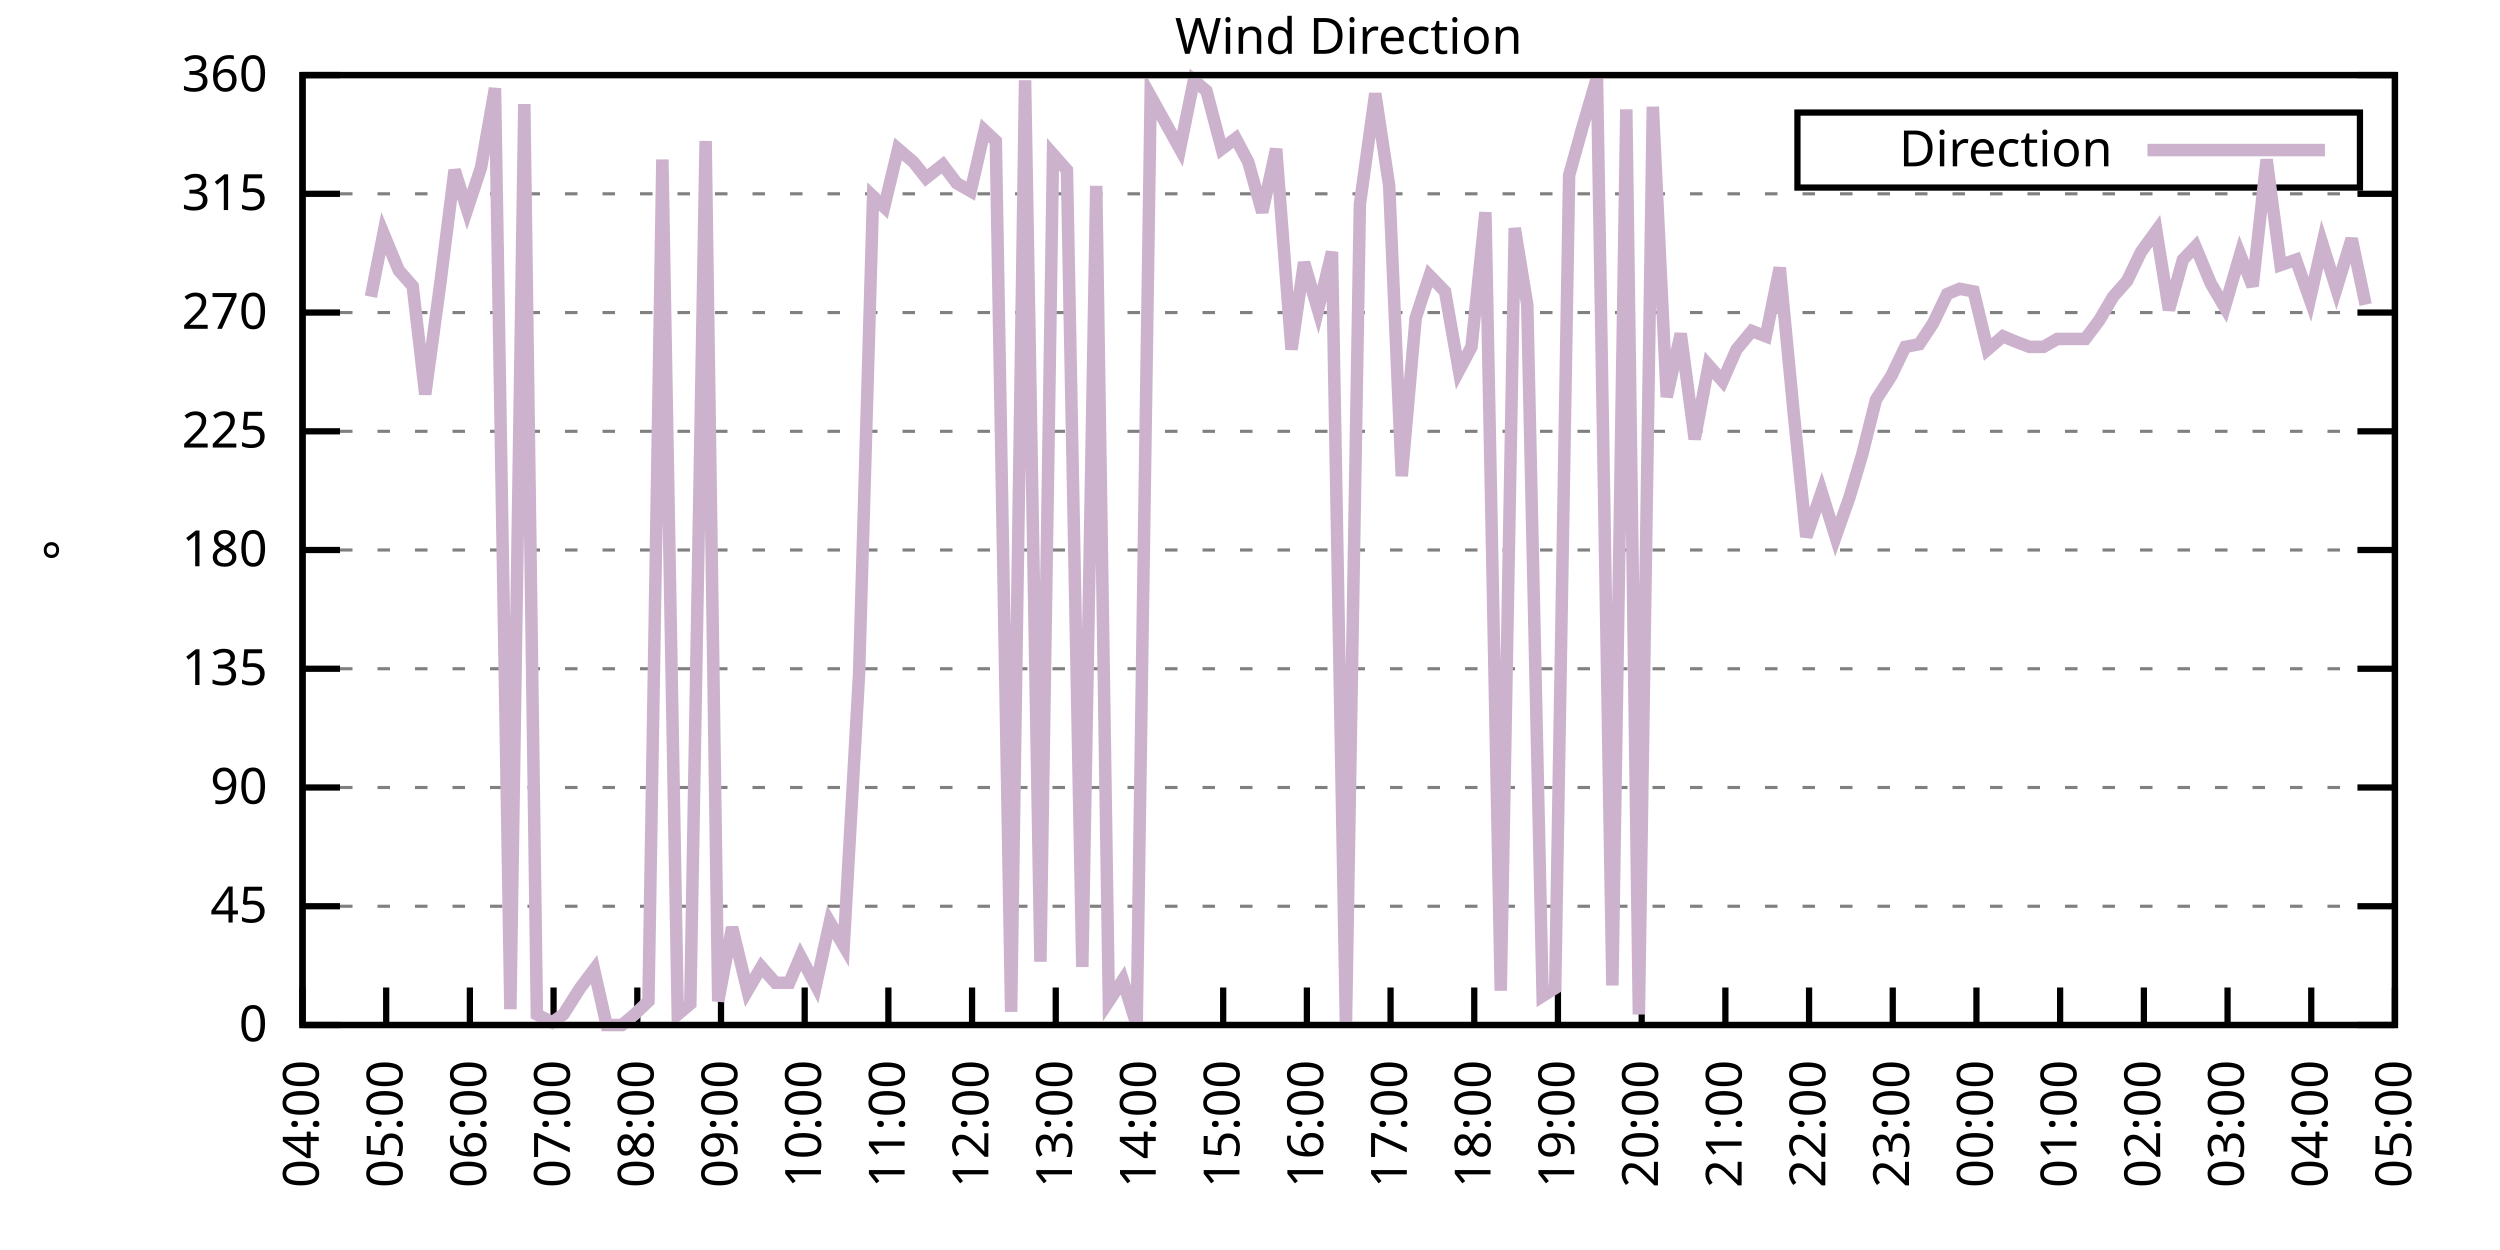
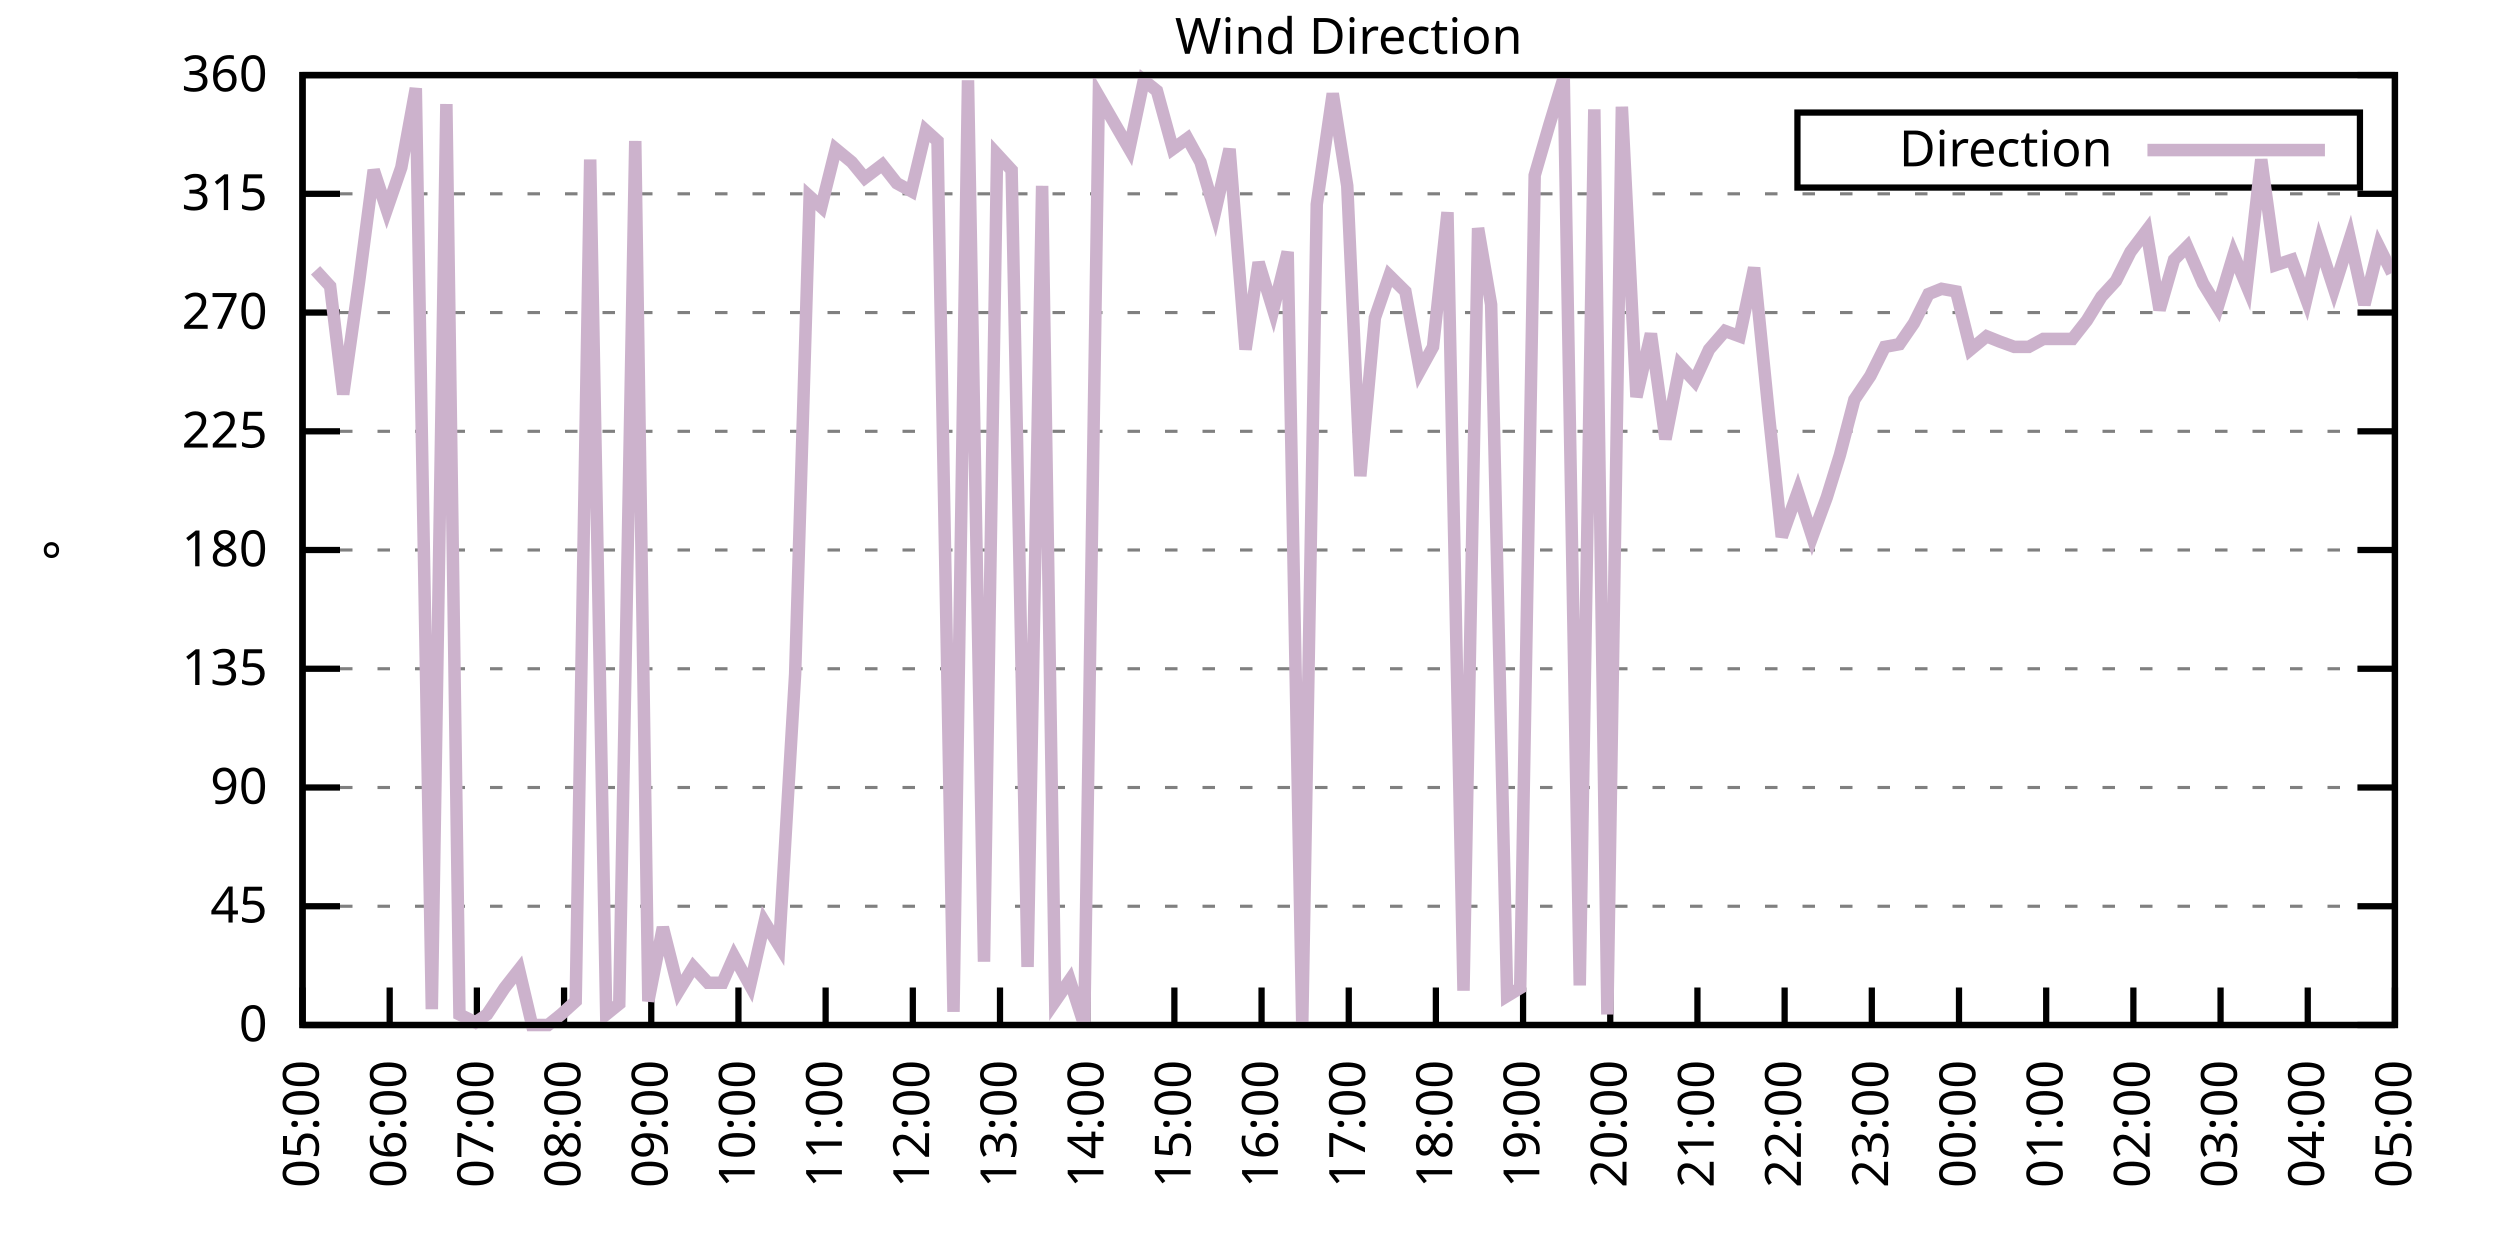
<svg xmlns="http://www.w3.org/2000/svg" xmlns:xlink="http://www.w3.org/1999/xlink" width="400" height="200" viewBox="0 0 400 200">
  <g id="gnuplot_canvas">
    <rect x="0" y="0" width="400" height="200" fill="none" />
    <defs>
      <circle id="gpDot" r="0.5" stroke-width="0.5" stroke="currentColor" />
      <path id="gpPt0" stroke-width="0.333" stroke="currentColor" d="M-1,0 h2 M0,-1 v2" />
      <path id="gpPt1" stroke-width="0.333" stroke="currentColor" d="M-1,-1 L1,1 M1,-1 L-1,1" />
      <path id="gpPt2" stroke-width="0.333" stroke="currentColor" d="M-1,0 L1,0 M0,-1 L0,1 M-1,-1 L1,1 M-1,1 L1,-1" />
      <rect id="gpPt3" stroke-width="0.333" stroke="currentColor" x="-1" y="-1" width="2" height="2" />
      <rect id="gpPt4" stroke-width="0.333" stroke="currentColor" fill="currentColor" x="-1" y="-1" width="2" height="2" />
      <circle id="gpPt5" stroke-width="0.333" stroke="currentColor" cx="0" cy="0" r="1" />
      <use xlink:href="#gpPt5" id="gpPt6" fill="currentColor" stroke="none" />
      <path id="gpPt7" stroke-width="0.333" stroke="currentColor" d="M0,-1.33 L-1.33,0.67 L1.33,0.67 z" />
      <use xlink:href="#gpPt7" id="gpPt8" fill="currentColor" stroke="none" />
      <use xlink:href="#gpPt7" id="gpPt9" stroke="currentColor" transform="rotate(180)" />
      <use xlink:href="#gpPt9" id="gpPt10" fill="currentColor" stroke="none" />
      <use xlink:href="#gpPt3" id="gpPt11" stroke="currentColor" transform="rotate(45)" />
      <use xlink:href="#gpPt11" id="gpPt12" fill="currentColor" stroke="none" />
      <path id="gpPt13" stroke-width="0.333" stroke="currentColor" d="M0,1.330 L1.265,0.411 L0.782,-1.067 L-0.782,-1.076 L-1.265,0.411 z" />
      <use xlink:href="#gpPt13" id="gpPt14" fill="currentColor" stroke="none" />
      <filter id="textbox" filterUnits="objectBoundingBox" x="0" y="0" height="1" width="1">
        <feFlood flood-color="white" flood-opacity="1" result="bgnd" />
        <feComposite in="SourceGraphic" in2="bgnd" operator="atop" />
      </filter>
      <filter id="greybox" filterUnits="objectBoundingBox" x="0" y="0" height="1" width="1">
        <feFlood flood-color="lightgrey" flood-opacity="1" result="grey" />
        <feComposite in="SourceGraphic" in2="grey" operator="atop" />
      </filter>
    </defs>
    <g fill="none" color="white" stroke="currentColor" stroke-width="1.00" stroke-linecap="butt" stroke-linejoin="miter">
</g>
    <g fill="none" color="black" stroke="currentColor" stroke-width="1.00" stroke-linecap="butt" stroke-linejoin="miter">
      <g stroke="none" shape-rendering="crispEdges">
        <polygon fill="rgb(255, 255, 255)" points="48.40,164.00 383.18,164.00 383.18,12.02 48.40,12.02 " />
      </g>
    </g>
    <g fill="none" color="black" stroke="currentColor" stroke-width="1.00" stroke-linecap="butt" stroke-linejoin="miter">
</g>
    <g fill="none" color="black" stroke="black" stroke-width="0.50" stroke-linecap="butt" stroke-linejoin="miter">
</g>
    <g fill="none" color="gray" stroke="currentColor" stroke-width="0.50" stroke-linecap="butt" stroke-linejoin="miter">
      <path stroke="gray" stroke-dasharray="2,4" class="gridline" d="M48.40,164.00 L383.19,164.00  " />
    </g>
    <g fill="none" color="gray" stroke="gray" stroke-width="1.00" stroke-linecap="butt" stroke-linejoin="miter">
</g>
    <g fill="none" color="black" stroke="currentColor" stroke-width="1.00" stroke-linecap="butt" stroke-linejoin="miter">
      <path stroke="black" d="M48.40,164.00 L54.40,164.00 M383.19,164.00 L377.19,164.00  " />
      <g transform="translate(42.80,166.60)" stroke="none" fill="black" font-family="Sans" font-size="8.00" text-anchor="end">
        <text>
          <tspan font-family="Sans"> 0</tspan>
        </text>
      </g>
    </g>
    <g fill="none" color="black" stroke="currentColor" stroke-width="1.00" stroke-linecap="butt" stroke-linejoin="miter">
</g>
    <g fill="none" color="black" stroke="black" stroke-width="0.50" stroke-linecap="butt" stroke-linejoin="miter">
</g>
    <g fill="none" color="gray" stroke="currentColor" stroke-width="0.50" stroke-linecap="butt" stroke-linejoin="miter">
      <path stroke="gray" stroke-dasharray="2,4" class="gridline" d="M48.40,145.00 L383.19,145.00  " />
    </g>
    <g fill="none" color="gray" stroke="gray" stroke-width="1.00" stroke-linecap="butt" stroke-linejoin="miter">
</g>
    <g fill="none" color="black" stroke="currentColor" stroke-width="1.00" stroke-linecap="butt" stroke-linejoin="miter">
      <path stroke="black" d="M48.40,145.00 L54.40,145.00 M383.19,145.00 L377.19,145.00  " />
      <g transform="translate(42.80,147.60)" stroke="none" fill="black" font-family="Sans" font-size="8.00" text-anchor="end">
        <text>
          <tspan font-family="Sans"> 45</tspan>
        </text>
      </g>
    </g>
    <g fill="none" color="black" stroke="currentColor" stroke-width="1.00" stroke-linecap="butt" stroke-linejoin="miter">
</g>
    <g fill="none" color="black" stroke="black" stroke-width="0.50" stroke-linecap="butt" stroke-linejoin="miter">
</g>
    <g fill="none" color="gray" stroke="currentColor" stroke-width="0.50" stroke-linecap="butt" stroke-linejoin="miter">
      <path stroke="gray" stroke-dasharray="2,4" class="gridline" d="M48.40,126.00 L383.19,126.00  " />
    </g>
    <g fill="none" color="gray" stroke="gray" stroke-width="1.00" stroke-linecap="butt" stroke-linejoin="miter">
</g>
    <g fill="none" color="black" stroke="currentColor" stroke-width="1.00" stroke-linecap="butt" stroke-linejoin="miter">
      <path stroke="black" d="M48.40,126.00 L54.40,126.00 M383.19,126.00 L377.19,126.00  " />
      <g transform="translate(42.80,128.60)" stroke="none" fill="black" font-family="Sans" font-size="8.00" text-anchor="end">
        <text>
          <tspan font-family="Sans"> 90</tspan>
        </text>
      </g>
    </g>
    <g fill="none" color="black" stroke="currentColor" stroke-width="1.00" stroke-linecap="butt" stroke-linejoin="miter">
</g>
    <g fill="none" color="black" stroke="black" stroke-width="0.50" stroke-linecap="butt" stroke-linejoin="miter">
</g>
    <g fill="none" color="gray" stroke="currentColor" stroke-width="0.50" stroke-linecap="butt" stroke-linejoin="miter">
      <path stroke="gray" stroke-dasharray="2,4" class="gridline" d="M48.40,107.00 L383.19,107.00  " />
    </g>
    <g fill="none" color="gray" stroke="gray" stroke-width="1.00" stroke-linecap="butt" stroke-linejoin="miter">
</g>
    <g fill="none" color="black" stroke="currentColor" stroke-width="1.00" stroke-linecap="butt" stroke-linejoin="miter">
      <path stroke="black" d="M48.40,107.00 L54.40,107.00 M383.19,107.00 L377.19,107.00  " />
      <g transform="translate(42.80,109.60)" stroke="none" fill="black" font-family="Sans" font-size="8.00" text-anchor="end">
        <text>
          <tspan font-family="Sans"> 135</tspan>
        </text>
      </g>
    </g>
    <g fill="none" color="black" stroke="currentColor" stroke-width="1.00" stroke-linecap="butt" stroke-linejoin="miter">
</g>
    <g fill="none" color="black" stroke="black" stroke-width="0.50" stroke-linecap="butt" stroke-linejoin="miter">
</g>
    <g fill="none" color="gray" stroke="currentColor" stroke-width="0.50" stroke-linecap="butt" stroke-linejoin="miter">
      <path stroke="gray" stroke-dasharray="2,4" class="gridline" d="M48.40,88.00 L383.19,88.00  " />
    </g>
    <g fill="none" color="gray" stroke="gray" stroke-width="1.00" stroke-linecap="butt" stroke-linejoin="miter">
</g>
    <g fill="none" color="black" stroke="currentColor" stroke-width="1.00" stroke-linecap="butt" stroke-linejoin="miter">
      <path stroke="black" d="M48.40,88.00 L54.40,88.00 M383.19,88.00 L377.19,88.00  " />
      <g transform="translate(42.80,90.60)" stroke="none" fill="black" font-family="Sans" font-size="8.00" text-anchor="end">
        <text>
          <tspan font-family="Sans"> 180</tspan>
        </text>
      </g>
    </g>
    <g fill="none" color="black" stroke="currentColor" stroke-width="1.00" stroke-linecap="butt" stroke-linejoin="miter">
</g>
    <g fill="none" color="black" stroke="black" stroke-width="0.50" stroke-linecap="butt" stroke-linejoin="miter">
</g>
    <g fill="none" color="gray" stroke="currentColor" stroke-width="0.50" stroke-linecap="butt" stroke-linejoin="miter">
      <path stroke="gray" stroke-dasharray="2,4" class="gridline" d="M48.40,69.01 L383.19,69.01  " />
    </g>
    <g fill="none" color="gray" stroke="gray" stroke-width="1.00" stroke-linecap="butt" stroke-linejoin="miter">
</g>
    <g fill="none" color="black" stroke="currentColor" stroke-width="1.00" stroke-linecap="butt" stroke-linejoin="miter">
      <path stroke="black" d="M48.40,69.01 L54.40,69.01 M383.19,69.01 L377.19,69.01  " />
      <g transform="translate(42.80,71.61)" stroke="none" fill="black" font-family="Sans" font-size="8.00" text-anchor="end">
        <text>
          <tspan font-family="Sans"> 225</tspan>
        </text>
      </g>
    </g>
    <g fill="none" color="black" stroke="currentColor" stroke-width="1.00" stroke-linecap="butt" stroke-linejoin="miter">
</g>
    <g fill="none" color="black" stroke="black" stroke-width="0.50" stroke-linecap="butt" stroke-linejoin="miter">
</g>
    <g fill="none" color="gray" stroke="currentColor" stroke-width="0.50" stroke-linecap="butt" stroke-linejoin="miter">
      <path stroke="gray" stroke-dasharray="2,4" class="gridline" d="M48.40,50.01 L383.19,50.01  " />
    </g>
    <g fill="none" color="gray" stroke="gray" stroke-width="1.00" stroke-linecap="butt" stroke-linejoin="miter">
</g>
    <g fill="none" color="black" stroke="currentColor" stroke-width="1.00" stroke-linecap="butt" stroke-linejoin="miter">
      <path stroke="black" d="M48.40,50.01 L54.40,50.01 M383.19,50.01 L377.19,50.01  " />
      <g transform="translate(42.80,52.61)" stroke="none" fill="black" font-family="Sans" font-size="8.00" text-anchor="end">
        <text>
          <tspan font-family="Sans"> 270</tspan>
        </text>
      </g>
    </g>
    <g fill="none" color="black" stroke="currentColor" stroke-width="1.00" stroke-linecap="butt" stroke-linejoin="miter">
</g>
    <g fill="none" color="black" stroke="black" stroke-width="0.50" stroke-linecap="butt" stroke-linejoin="miter">
</g>
    <g fill="none" color="gray" stroke="currentColor" stroke-width="0.50" stroke-linecap="butt" stroke-linejoin="miter">
      <path stroke="gray" stroke-dasharray="2,4" class="gridline" d="M48.40,31.01 L383.19,31.01  " />
    </g>
    <g fill="none" color="gray" stroke="gray" stroke-width="1.00" stroke-linecap="butt" stroke-linejoin="miter">
</g>
    <g fill="none" color="black" stroke="currentColor" stroke-width="1.00" stroke-linecap="butt" stroke-linejoin="miter">
      <path stroke="black" d="M48.40,31.01 L54.40,31.01 M383.19,31.01 L377.19,31.01  " />
      <g transform="translate(42.80,33.61)" stroke="none" fill="black" font-family="Sans" font-size="8.00" text-anchor="end">
        <text>
          <tspan font-family="Sans"> 315</tspan>
        </text>
      </g>
    </g>
    <g fill="none" color="black" stroke="currentColor" stroke-width="1.00" stroke-linecap="butt" stroke-linejoin="miter">
</g>
    <g fill="none" color="black" stroke="black" stroke-width="0.50" stroke-linecap="butt" stroke-linejoin="miter">
</g>
    <g fill="none" color="gray" stroke="currentColor" stroke-width="0.50" stroke-linecap="butt" stroke-linejoin="miter">
      <path stroke="gray" stroke-dasharray="2,4" class="gridline" d="M48.40,12.01 L383.19,12.01  " />
    </g>
    <g fill="none" color="gray" stroke="gray" stroke-width="1.00" stroke-linecap="butt" stroke-linejoin="miter">
</g>
    <g fill="none" color="black" stroke="currentColor" stroke-width="1.00" stroke-linecap="butt" stroke-linejoin="miter">
      <path stroke="black" d="M48.40,12.01 L54.40,12.01 M383.19,12.01 L377.19,12.01  " />
      <g transform="translate(42.80,14.61)" stroke="none" fill="black" font-family="Sans" font-size="8.00" text-anchor="end">
        <text>
          <tspan font-family="Sans"> 360</tspan>
        </text>
      </g>
    </g>
    <g fill="none" color="black" stroke="currentColor" stroke-width="1.00" stroke-linecap="butt" stroke-linejoin="miter">
      <path stroke="black" d="M48.40,164.00 L48.40,158.00  " />
      <g transform="translate(51.00,169.60) rotate(270.00)" stroke="none" fill="black" font-family="Sans" font-size="8.00" text-anchor="end">
        <text>
-           <tspan font-family="Sans">04:00</tspan>
-         </text>
-       </g>
-     </g>
-     <g fill="none" color="black" stroke="currentColor" stroke-width="1.00" stroke-linecap="butt" stroke-linejoin="miter">
-       <path stroke="black" d="M61.79,164.00 L61.79,158.00  " />
-       <g transform="translate(64.39,169.60) rotate(270.00)" stroke="none" fill="black" font-family="Sans" font-size="8.00" text-anchor="end">
-         <text>
          <tspan font-family="Sans">05:00</tspan>
        </text>
      </g>
    </g>
    <g fill="none" color="black" stroke="currentColor" stroke-width="1.00" stroke-linecap="butt" stroke-linejoin="miter">
-       <path stroke="black" d="M75.18,164.00 L75.18,158.00  " />
-       <g transform="translate(77.78,169.60) rotate(270.00)" stroke="none" fill="black" font-family="Sans" font-size="8.00" text-anchor="end">
+       <path stroke="black" d="M62.35,164.00 L62.35,158.00  " />
+       <g transform="translate(64.95,169.60) rotate(270.00)" stroke="none" fill="black" font-family="Sans" font-size="8.00" text-anchor="end">
        <text>
          <tspan font-family="Sans">06:00</tspan>
        </text>
      </g>
    </g>
    <g fill="none" color="black" stroke="currentColor" stroke-width="1.00" stroke-linecap="butt" stroke-linejoin="miter">
-       <path stroke="black" d="M88.57,164.00 L88.57,158.00  " />
-       <g transform="translate(91.17,169.60) rotate(270.00)" stroke="none" fill="black" font-family="Sans" font-size="8.00" text-anchor="end">
+       <path stroke="black" d="M76.30,164.00 L76.30,158.00  " />
+       <g transform="translate(78.90,169.60) rotate(270.00)" stroke="none" fill="black" font-family="Sans" font-size="8.00" text-anchor="end">
        <text>
          <tspan font-family="Sans">07:00</tspan>
        </text>
      </g>
    </g>
    <g fill="none" color="black" stroke="currentColor" stroke-width="1.00" stroke-linecap="butt" stroke-linejoin="miter">
-       <path stroke="black" d="M101.97,164.00 L101.97,158.00  " />
-       <g transform="translate(104.57,169.60) rotate(270.00)" stroke="none" fill="black" font-family="Sans" font-size="8.00" text-anchor="end">
+       <path stroke="black" d="M90.25,164.00 L90.25,158.00  " />
+       <g transform="translate(92.85,169.60) rotate(270.00)" stroke="none" fill="black" font-family="Sans" font-size="8.00" text-anchor="end">
        <text>
          <tspan font-family="Sans">08:00</tspan>
        </text>
      </g>
    </g>
    <g fill="none" color="black" stroke="currentColor" stroke-width="1.00" stroke-linecap="butt" stroke-linejoin="miter">
-       <path stroke="black" d="M115.36,164.00 L115.36,158.00  " />
-       <g transform="translate(117.96,169.60) rotate(270.00)" stroke="none" fill="black" font-family="Sans" font-size="8.00" text-anchor="end">
+       <path stroke="black" d="M104.20,164.00 L104.20,158.00  " />
+       <g transform="translate(106.80,169.60) rotate(270.00)" stroke="none" fill="black" font-family="Sans" font-size="8.00" text-anchor="end">
        <text>
          <tspan font-family="Sans">09:00</tspan>
        </text>
      </g>
    </g>
    <g fill="none" color="black" stroke="currentColor" stroke-width="1.00" stroke-linecap="butt" stroke-linejoin="miter">
-       <path stroke="black" d="M128.75,164.00 L128.75,158.00  " />
-       <g transform="translate(131.35,169.60) rotate(270.00)" stroke="none" fill="black" font-family="Sans" font-size="8.00" text-anchor="end">
+       <path stroke="black" d="M118.15,164.00 L118.15,158.00  " />
+       <g transform="translate(120.75,169.60) rotate(270.00)" stroke="none" fill="black" font-family="Sans" font-size="8.00" text-anchor="end">
        <text>
          <tspan font-family="Sans">10:00</tspan>
        </text>
      </g>
    </g>
    <g fill="none" color="black" stroke="currentColor" stroke-width="1.00" stroke-linecap="butt" stroke-linejoin="miter">
-       <path stroke="black" d="M142.14,164.00 L142.14,158.00  " />
-       <g transform="translate(144.74,169.60) rotate(270.00)" stroke="none" fill="black" font-family="Sans" font-size="8.00" text-anchor="end">
+       <path stroke="black" d="M132.10,164.00 L132.10,158.00  " />
+       <g transform="translate(134.70,169.60) rotate(270.00)" stroke="none" fill="black" font-family="Sans" font-size="8.00" text-anchor="end">
        <text>
          <tspan font-family="Sans">11:00</tspan>
        </text>
      </g>
    </g>
    <g fill="none" color="black" stroke="currentColor" stroke-width="1.00" stroke-linecap="butt" stroke-linejoin="miter">
-       <path stroke="black" d="M155.53,164.00 L155.53,158.00  " />
-       <g transform="translate(158.13,169.60) rotate(270.00)" stroke="none" fill="black" font-family="Sans" font-size="8.00" text-anchor="end">
+       <path stroke="black" d="M146.05,164.00 L146.05,158.00  " />
+       <g transform="translate(148.65,169.60) rotate(270.00)" stroke="none" fill="black" font-family="Sans" font-size="8.00" text-anchor="end">
        <text>
          <tspan font-family="Sans">12:00</tspan>
        </text>
      </g>
    </g>
    <g fill="none" color="black" stroke="currentColor" stroke-width="1.00" stroke-linecap="butt" stroke-linejoin="miter">
-       <path stroke="black" d="M168.92,164.00 L168.92,158.00  " />
-       <g transform="translate(171.52,169.60) rotate(270.00)" stroke="none" fill="black" font-family="Sans" font-size="8.00" text-anchor="end">
+       <path stroke="black" d="M160.00,164.00 L160.00,158.00  " />
+       <g transform="translate(162.60,169.60) rotate(270.00)" stroke="none" fill="black" font-family="Sans" font-size="8.00" text-anchor="end">
        <text>
          <tspan font-family="Sans">13:00</tspan>
        </text>
      </g>
    </g>
    <g fill="none" color="black" stroke="currentColor" stroke-width="1.00" stroke-linecap="butt" stroke-linejoin="miter">
-       <path stroke="black" d="M182.32,164.00 L182.32,158.00  " />
-       <g transform="translate(184.92,169.60) rotate(270.00)" stroke="none" fill="black" font-family="Sans" font-size="8.00" text-anchor="end">
+       <path stroke="black" d="M173.95,164.00 L173.95,158.00  " />
+       <g transform="translate(176.55,169.60) rotate(270.00)" stroke="none" fill="black" font-family="Sans" font-size="8.00" text-anchor="end">
        <text>
          <tspan font-family="Sans">14:00</tspan>
        </text>
      </g>
    </g>
    <g fill="none" color="black" stroke="currentColor" stroke-width="1.00" stroke-linecap="butt" stroke-linejoin="miter">
-       <path stroke="black" d="M195.71,164.00 L195.71,158.00  " />
-       <g transform="translate(198.31,169.60) rotate(270.00)" stroke="none" fill="black" font-family="Sans" font-size="8.00" text-anchor="end">
+       <path stroke="black" d="M187.90,164.00 L187.90,158.00  " />
+       <g transform="translate(190.50,169.60) rotate(270.00)" stroke="none" fill="black" font-family="Sans" font-size="8.00" text-anchor="end">
        <text>
          <tspan font-family="Sans">15:00</tspan>
        </text>
      </g>
    </g>
    <g fill="none" color="black" stroke="currentColor" stroke-width="1.00" stroke-linecap="butt" stroke-linejoin="miter">
-       <path stroke="black" d="M209.10,164.00 L209.10,158.00  " />
-       <g transform="translate(211.70,169.60) rotate(270.00)" stroke="none" fill="black" font-family="Sans" font-size="8.00" text-anchor="end">
+       <path stroke="black" d="M201.85,164.00 L201.85,158.00  " />
+       <g transform="translate(204.45,169.60) rotate(270.00)" stroke="none" fill="black" font-family="Sans" font-size="8.00" text-anchor="end">
        <text>
          <tspan font-family="Sans">16:00</tspan>
        </text>
      </g>
    </g>
    <g fill="none" color="black" stroke="currentColor" stroke-width="1.00" stroke-linecap="butt" stroke-linejoin="miter">
-       <path stroke="black" d="M222.49,164.00 L222.49,158.00  " />
-       <g transform="translate(225.09,169.60) rotate(270.00)" stroke="none" fill="black" font-family="Sans" font-size="8.00" text-anchor="end">
+       <path stroke="black" d="M215.80,164.00 L215.80,158.00  " />
+       <g transform="translate(218.40,169.60) rotate(270.00)" stroke="none" fill="black" font-family="Sans" font-size="8.00" text-anchor="end">
        <text>
          <tspan font-family="Sans">17:00</tspan>
        </text>
      </g>
    </g>
    <g fill="none" color="black" stroke="currentColor" stroke-width="1.00" stroke-linecap="butt" stroke-linejoin="miter">
-       <path stroke="black" d="M235.88,164.00 L235.88,158.00  " />
-       <g transform="translate(238.48,169.60) rotate(270.00)" stroke="none" fill="black" font-family="Sans" font-size="8.00" text-anchor="end">
+       <path stroke="black" d="M229.74,164.00 L229.74,158.00  " />
+       <g transform="translate(232.34,169.60) rotate(270.00)" stroke="none" fill="black" font-family="Sans" font-size="8.00" text-anchor="end">
        <text>
          <tspan font-family="Sans">18:00</tspan>
        </text>
      </g>
    </g>
    <g fill="none" color="black" stroke="currentColor" stroke-width="1.00" stroke-linecap="butt" stroke-linejoin="miter">
-       <path stroke="black" d="M249.27,164.00 L249.27,158.00  " />
-       <g transform="translate(251.87,169.60) rotate(270.00)" stroke="none" fill="black" font-family="Sans" font-size="8.00" text-anchor="end">
+       <path stroke="black" d="M243.69,164.00 L243.69,158.00  " />
+       <g transform="translate(246.29,169.60) rotate(270.00)" stroke="none" fill="black" font-family="Sans" font-size="8.00" text-anchor="end">
        <text>
          <tspan font-family="Sans">19:00</tspan>
        </text>
      </g>
    </g>
    <g fill="none" color="black" stroke="currentColor" stroke-width="1.00" stroke-linecap="butt" stroke-linejoin="miter">
-       <path stroke="black" d="M262.67,164.00 L262.67,158.00  " />
-       <g transform="translate(265.27,169.60) rotate(270.00)" stroke="none" fill="black" font-family="Sans" font-size="8.00" text-anchor="end">
+       <path stroke="black" d="M257.64,164.00 L257.64,158.00  " />
+       <g transform="translate(260.24,169.60) rotate(270.00)" stroke="none" fill="black" font-family="Sans" font-size="8.00" text-anchor="end">
        <text>
          <tspan font-family="Sans">20:00</tspan>
        </text>
      </g>
    </g>
    <g fill="none" color="black" stroke="currentColor" stroke-width="1.00" stroke-linecap="butt" stroke-linejoin="miter">
-       <path stroke="black" d="M276.06,164.00 L276.06,158.00  " />
-       <g transform="translate(278.66,169.60) rotate(270.00)" stroke="none" fill="black" font-family="Sans" font-size="8.00" text-anchor="end">
+       <path stroke="black" d="M271.59,164.00 L271.59,158.00  " />
+       <g transform="translate(274.19,169.60) rotate(270.00)" stroke="none" fill="black" font-family="Sans" font-size="8.00" text-anchor="end">
        <text>
          <tspan font-family="Sans">21:00</tspan>
        </text>
      </g>
    </g>
    <g fill="none" color="black" stroke="currentColor" stroke-width="1.00" stroke-linecap="butt" stroke-linejoin="miter">
-       <path stroke="black" d="M289.45,164.00 L289.45,158.00  " />
-       <g transform="translate(292.05,169.60) rotate(270.00)" stroke="none" fill="black" font-family="Sans" font-size="8.00" text-anchor="end">
+       <path stroke="black" d="M285.54,164.00 L285.54,158.00  " />
+       <g transform="translate(288.14,169.60) rotate(270.00)" stroke="none" fill="black" font-family="Sans" font-size="8.00" text-anchor="end">
        <text>
          <tspan font-family="Sans">22:00</tspan>
        </text>
      </g>
    </g>
    <g fill="none" color="black" stroke="currentColor" stroke-width="1.00" stroke-linecap="butt" stroke-linejoin="miter">
-       <path stroke="black" d="M302.84,164.00 L302.84,158.00  " />
-       <g transform="translate(305.44,169.60) rotate(270.00)" stroke="none" fill="black" font-family="Sans" font-size="8.00" text-anchor="end">
+       <path stroke="black" d="M299.49,164.00 L299.49,158.00  " />
+       <g transform="translate(302.09,169.60) rotate(270.00)" stroke="none" fill="black" font-family="Sans" font-size="8.00" text-anchor="end">
        <text>
          <tspan font-family="Sans">23:00</tspan>
        </text>
      </g>
    </g>
    <g fill="none" color="black" stroke="currentColor" stroke-width="1.00" stroke-linecap="butt" stroke-linejoin="miter">
-       <path stroke="black" d="M316.23,164.00 L316.23,158.00  " />
-       <g transform="translate(318.83,169.60) rotate(270.00)" stroke="none" fill="black" font-family="Sans" font-size="8.00" text-anchor="end">
+       <path stroke="black" d="M313.44,164.00 L313.44,158.00  " />
+       <g transform="translate(316.04,169.60) rotate(270.00)" stroke="none" fill="black" font-family="Sans" font-size="8.00" text-anchor="end">
        <text>
          <tspan font-family="Sans">00:00</tspan>
        </text>
      </g>
    </g>
    <g fill="none" color="black" stroke="currentColor" stroke-width="1.00" stroke-linecap="butt" stroke-linejoin="miter">
-       <path stroke="black" d="M329.62,164.00 L329.62,158.00  " />
-       <g transform="translate(332.22,169.60) rotate(270.00)" stroke="none" fill="black" font-family="Sans" font-size="8.00" text-anchor="end">
+       <path stroke="black" d="M327.39,164.00 L327.39,158.00  " />
+       <g transform="translate(329.99,169.60) rotate(270.00)" stroke="none" fill="black" font-family="Sans" font-size="8.00" text-anchor="end">
        <text>
          <tspan font-family="Sans">01:00</tspan>
        </text>
      </g>
    </g>
    <g fill="none" color="black" stroke="currentColor" stroke-width="1.00" stroke-linecap="butt" stroke-linejoin="miter">
-       <path stroke="black" d="M343.02,164.00 L343.02,158.00  " />
-       <g transform="translate(345.62,169.60) rotate(270.00)" stroke="none" fill="black" font-family="Sans" font-size="8.00" text-anchor="end">
+       <path stroke="black" d="M341.34,164.00 L341.34,158.00  " />
+       <g transform="translate(343.94,169.60) rotate(270.00)" stroke="none" fill="black" font-family="Sans" font-size="8.00" text-anchor="end">
        <text>
          <tspan font-family="Sans">02:00</tspan>
        </text>
      </g>
    </g>
    <g fill="none" color="black" stroke="currentColor" stroke-width="1.00" stroke-linecap="butt" stroke-linejoin="miter">
-       <path stroke="black" d="M356.41,164.00 L356.41,158.00  " />
-       <g transform="translate(359.01,169.60) rotate(270.00)" stroke="none" fill="black" font-family="Sans" font-size="8.00" text-anchor="end">
+       <path stroke="black" d="M355.29,164.00 L355.29,158.00  " />
+       <g transform="translate(357.89,169.60) rotate(270.00)" stroke="none" fill="black" font-family="Sans" font-size="8.00" text-anchor="end">
        <text>
          <tspan font-family="Sans">03:00</tspan>
        </text>
      </g>
    </g>
    <g fill="none" color="black" stroke="currentColor" stroke-width="1.00" stroke-linecap="butt" stroke-linejoin="miter">
-       <path stroke="black" d="M369.80,164.00 L369.80,158.00  " />
-       <g transform="translate(372.40,169.60) rotate(270.00)" stroke="none" fill="black" font-family="Sans" font-size="8.00" text-anchor="end">
+       <path stroke="black" d="M369.24,164.00 L369.24,158.00  " />
+       <g transform="translate(371.84,169.60) rotate(270.00)" stroke="none" fill="black" font-family="Sans" font-size="8.00" text-anchor="end">
        <text>
          <tspan font-family="Sans">04:00</tspan>
        </text>
      </g>
    </g>
    <g fill="none" color="black" stroke="currentColor" stroke-width="1.00" stroke-linecap="butt" stroke-linejoin="miter">
      <path stroke="black" d="M383.19,164.00 L383.19,158.00  " />
      <g transform="translate(385.79,169.60) rotate(270.00)" stroke="none" fill="black" font-family="Sans" font-size="8.00" text-anchor="end">
        <text>
          <tspan font-family="Sans">05:00</tspan>
        </text>
      </g>
    </g>
    <g fill="none" color="black" stroke="currentColor" stroke-width="1.00" stroke-linecap="butt" stroke-linejoin="miter">
</g>
    <g fill="none" color="black" stroke="currentColor" stroke-width="1.00" stroke-linecap="butt" stroke-linejoin="miter">
      <path stroke="black" d="M48.40,12.01 L48.40,164.00 L383.19,164.00 L383.19,12.01 L48.40,12.01 Z  " />
    </g>
    <g fill="none" color="black" stroke="currentColor" stroke-width="1.00" stroke-linecap="butt" stroke-linejoin="miter">
</g>
    <g fill="none" color="black" stroke="currentColor" stroke-width="1.00" stroke-linecap="butt" stroke-linejoin="miter">
      <path stroke="black" d="M287.59,30.01 L287.59,18.01 L377.59,18.01 L377.59,30.01 L287.59,30.01 Z  " />
    </g>
    <g id="Wind_direction_plot_1">
      <g fill="none" color="white" stroke="black" stroke-width="2.00" stroke-linecap="butt" stroke-linejoin="miter">
</g>
      <g fill="none" color="black" stroke="currentColor" stroke-width="2.00" stroke-linecap="butt" stroke-linejoin="miter">
        <g transform="translate(337.99,26.61)" stroke="none" fill="black" font-family="Sans" font-size="8.00" text-anchor="end">
          <text>
            <tspan font-family="Sans">Direction</tspan>
          </text>
        </g>
      </g>
      <g fill="none" color="black" stroke="currentColor" stroke-width="2.00" stroke-linecap="butt" stroke-linejoin="miter">
-         <path stroke="rgb(204, 178, 204)" d="M343.59,24.01 L371.99,24.01 M59.34,47.47 L61.35,37.34 L63.80,43.25 L66.03,45.79 L68.04,63.10 L70.50,44.94   L72.73,27.21 L74.74,33.54 L76.97,26.79 L79.20,14.12 L81.66,161.47 L83.89,16.65 L85.90,162.31 L88.35,163.58   L90.14,162.31 L92.82,158.09 L95.05,155.13 L97.06,164.00 L99.51,164.00 L101.52,162.31 L103.75,160.20 L105.98,25.52   L108.44,162.31 L110.45,160.62 L112.90,22.56 L114.91,160.20 L117.14,148.38 L119.60,158.51 L121.83,154.71 L124.06,157.24   L126.29,157.24 L128.08,153.02 L130.54,157.67 L132.77,147.53 L135.00,151.33 L137.45,107.85 L139.69,31.43 L141.47,33.12   L143.70,23.83 L146.16,25.94 L148.17,28.48 L150.85,26.36 L153.08,29.32 L155.31,30.59 L157.54,20.88 L159.33,22.56   L161.78,161.89 L164.01,12.85 L166.47,153.87 L168.48,24.68 L170.71,27.21 L173.17,154.71 L175.40,29.74 L177.41,160.20   L179.64,156.82 L181.87,164.00 L184.10,15.39 L188.79,23.83 L191.02,12.85 L193.03,14.54 L195.48,23.83 L197.72,22.14   L199.73,25.94 L201.96,33.96 L204.19,23.83 L206.64,55.92 L208.65,41.99 L210.88,49.59 L213.12,40.30 L215.35,164.00   L217.58,32.70 L220.04,14.97 L222.27,29.74 L224.28,76.18 L226.51,50.85 L228.74,44.10 L231.20,46.63 L233.43,59.30   L235.44,55.50 L237.67,33.96 L240.12,158.51 L242.36,36.50 L244.36,48.74 L246.82,159.36 L248.83,158.09 L251.06,28.05   L253.29,20.03 L255.52,12.43 L257.98,157.67 L260.21,17.50 L262.22,162.31 L264.45,17.08 L266.68,63.52 L268.92,53.39   L271.15,70.27 L273.38,58.45 L275.61,60.98 L277.84,55.92 L280.30,52.96 L282.53,53.81 L284.76,42.83 L286.99,66.05   L289.00,85.89 L291.46,78.72 L293.69,85.89 L295.92,79.56 L297.93,72.81 L300.16,63.94 L302.62,60.14 L304.85,55.50   L307.08,55.07 L309.31,51.70 L311.54,47.05 L313.55,46.21 L315.79,46.63 L318.02,55.92 L320.47,53.81 L322.48,54.65   L324.71,55.50 L326.95,55.50 L329.18,54.23 L331.41,54.23 L333.64,54.23 L335.87,51.27 L338.10,47.47 L340.34,44.94   L342.57,40.30 L345.02,36.92 L347.03,49.59 L349.26,41.56 L351.27,39.45 L353.73,45.36 L355.96,49.16 L358.42,40.72   L360.42,45.79 L362.66,25.52 L364.89,42.41 L367.34,41.56 L369.58,47.90 L371.58,39.03 L373.82,46.21 L376.27,38.19   L378.50,48.74  " />
+         <path stroke="rgb(204, 178, 204)" d="M343.59,24.01 L371.99,24.01 M50.49,43.25 L52.82,45.79 L54.91,63.10 L57.47,44.94 L59.79,27.21 L61.88,33.54   L64.21,26.79 L66.53,14.12 L69.09,161.47 L71.42,16.65 L73.51,162.31 L76.07,163.58 L77.93,162.31 L80.72,158.09   L83.04,155.13 L85.13,164.00 L87.69,164.00 L89.78,162.31 L92.11,160.20 L94.43,25.52 L96.99,162.31 L99.08,160.62   L101.64,22.56 L103.73,160.20 L106.06,148.38 L108.62,158.51 L110.94,154.71 L113.27,157.24 L115.59,157.24 L117.45,153.02   L120.01,157.67 L122.33,147.53 L124.66,151.33 L127.22,107.85 L129.54,31.43 L131.40,33.12 L133.72,23.83 L136.28,25.94   L138.37,28.48 L141.16,26.36 L143.49,29.32 L145.81,30.59 L148.14,20.88 L150.00,22.56 L152.56,161.89 L154.88,12.85   L157.44,153.87 L159.53,24.68 L161.86,27.21 L164.41,154.71 L166.74,29.74 L168.83,160.20 L171.16,156.82 L173.48,164.00   L175.81,15.39 L180.69,23.83 L183.01,12.85 L185.11,14.54 L187.66,23.83 L189.99,22.14 L192.08,25.94 L194.41,33.96   L196.73,23.83 L199.29,55.92 L201.38,41.99 L203.71,49.59 L206.03,40.30 L208.36,164.00 L210.68,32.70 L213.24,14.97   L215.56,29.74 L217.65,76.18 L219.98,50.85 L222.30,44.10 L224.86,46.63 L227.19,59.30 L229.28,55.50 L231.60,33.96   L234.16,158.51 L236.49,36.50 L238.58,48.74 L241.14,159.36 L243.23,158.09 L245.55,28.05 L247.88,20.03 L250.20,12.43   L252.76,157.67 L255.09,17.50 L257.18,162.31 L259.50,17.08 L261.83,63.52 L264.15,53.39 L266.48,70.27 L268.80,58.45   L271.13,60.98 L273.45,55.92 L276.01,52.96 L278.34,53.81 L280.66,42.83 L282.99,66.05 L285.08,85.89 L287.64,78.72   L289.96,85.89 L292.29,79.56 L294.38,72.81 L296.70,63.94 L299.26,60.14 L301.58,55.50 L303.91,55.07 L306.23,51.70   L308.56,47.05 L310.65,46.21 L312.98,46.63 L315.30,55.92 L317.86,53.81 L319.95,54.65 L322.28,55.50 L324.60,55.50   L326.93,54.23 L329.25,54.23 L331.58,54.23 L333.90,51.27 L336.23,47.47 L338.55,44.94 L340.88,40.30 L343.43,36.92   L345.53,49.59 L347.85,41.56 L349.94,39.45 L352.50,45.36 L354.83,49.16 L357.38,40.72 L359.48,45.79 L361.80,25.52   L364.13,42.41 L366.68,41.56 L369.01,47.90 L371.10,39.03 L373.43,46.21 L375.98,38.19 L378.31,48.74 L380.63,39.45   L382.73,43.67  " />
      </g>
    </g>
    <g fill="none" color="black" stroke="currentColor" stroke-width="2.00" stroke-linecap="butt" stroke-linejoin="miter">
</g>
    <g fill="none" color="black" stroke="black" stroke-width="1.00" stroke-linecap="butt" stroke-linejoin="miter">
</g>
    <g fill="none" color="black" stroke="currentColor" stroke-width="1.00" stroke-linecap="butt" stroke-linejoin="miter">
      <path stroke="black" d="M48.40,12.01 L48.40,164.00 L383.19,164.00 L383.19,12.01 L48.40,12.01 Z  " />
      <g transform="translate(12.80,88.01) rotate(270.00)" stroke="none" fill="black" font-family="Sans" font-size="8.00" text-anchor="middle">
        <text>
          <tspan font-family="Sans">°</tspan>
        </text>
      </g>
    </g>
    <g fill="none" color="black" stroke="currentColor" stroke-width="1.00" stroke-linecap="butt" stroke-linejoin="miter">
</g>
    <g fill="none" color="black" stroke="currentColor" stroke-width="1.00" stroke-linecap="butt" stroke-linejoin="miter">
      <g transform="translate(215.79,8.61)" stroke="none" fill="black" font-family="Sans" font-size="8.00" text-anchor="middle">
        <text>
          <tspan font-family="Sans">Wind Direction</tspan>
        </text>
      </g>
    </g>
    <g fill="none" color="black" stroke="currentColor" stroke-width="1.00" stroke-linecap="butt" stroke-linejoin="miter">
</g>
  </g>
</svg>
